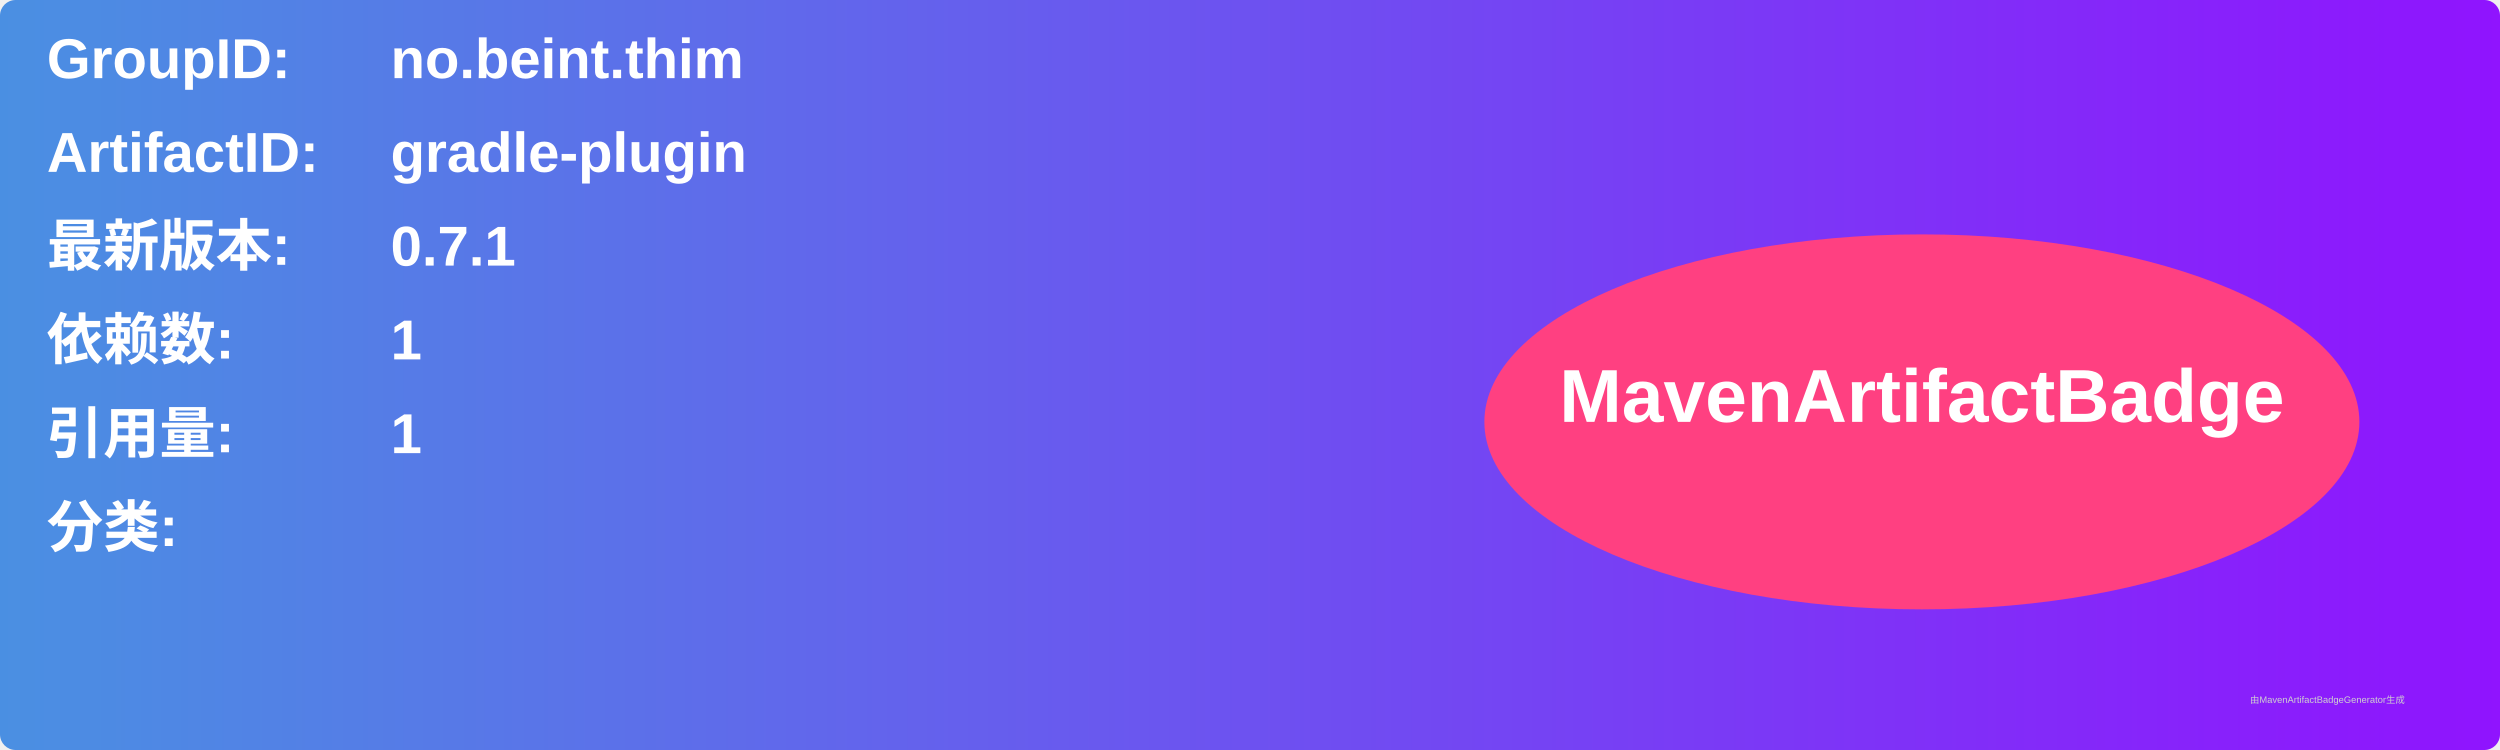
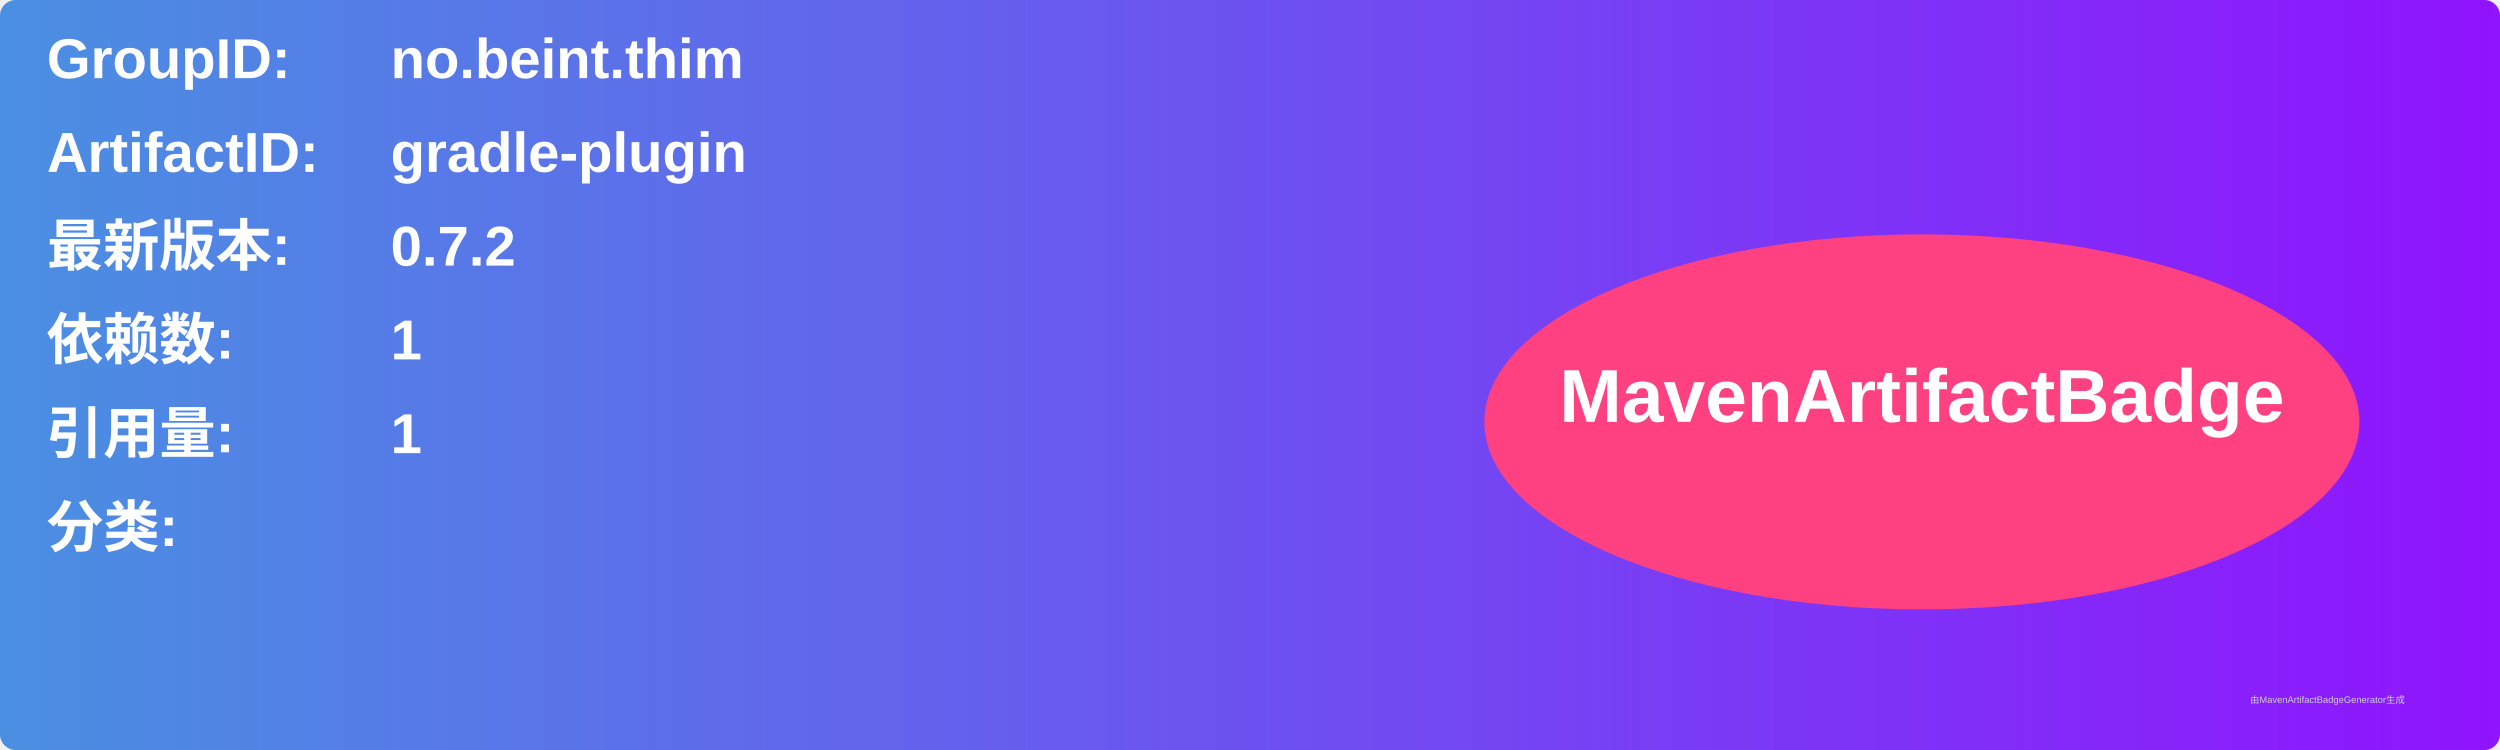
<svg xmlns="http://www.w3.org/2000/svg" width="800" height="240" viewBox="0 0 800 240">
  <linearGradient id="grad" x1="0%" y1="0%" x2="100%" y2="0%">
    <stop offset="0%" stop-color="#4a90e2" />
    <stop offset="100%" stop-color="#9013fe" />
  </linearGradient>
  <rect width="100%" height="100%" rx="5" ry="5" fill="url(#grad)" />
  <g transform="translate(15, 15)">
    <text x="0" y="10" font-family="Arial" font-size="18" fill="white" font-weight="bold" width="260">GroupID:</text>
    <text x="110" y="10" font-family="Arial" font-size="18" fill="white" font-weight="bold" width="460">no.beint.thim</text>
    <text x="0" y="40" font-family="Arial" font-size="18" fill="white" font-weight="bold" width="260">ArtifactID:</text>
    <text x="110" y="40" font-family="Arial" font-size="18" fill="white" font-weight="bold" width="460">gradle-plugin</text>
    <text x="0" y="70" font-family="Arial" font-size="18" fill="white" font-weight="bold">最新版本:</text>
    <text x="110" y="70" font-family="Arial" font-size="18" fill="white" font-weight="bold">
-       <tspan font-weight="bold">0.7.1</tspan>
+       <tspan font-weight="bold">0.7.2</tspan>
    </text>
    <text x="0" y="100" font-family="Arial" font-size="18" fill="white" font-weight="bold">依赖数: </text>
    <text x="110" y="100" font-family="Arial" font-size="18" fill="white">
      <tspan font-weight="bold">1</tspan>
    </text>
    <text x="0" y="130" font-family="Arial" font-size="18" fill="white" font-weight="bold">引用量: </text>
    <text x="110" y="130" font-family="Arial" font-size="18" fill="white">
      <tspan font-weight="bold">1</tspan>
    </text>
    <text x="0" y="160" font-family="Arial" font-size="18" fill="white" font-weight="bold">分类:</text>
    <text x="10" y="190" font-family="Arial" font-size="10" fill="white">
      <tspan font-weight="bold" />
    </text>
    <ellipse cx="600" cy="120" rx="140" ry="60" fill="#ff4081" />
    <text x="600" y="120" text-anchor="middle" font-family="Arial" font-size="24" fill="white" font-weight="bold">MavenArtifactBadge</text>
  </g>
  <text x="720" y="225" font-family="Arial" font-size="3" fill="#d0d0d0">由MavenArtifactBadgeGenerator生成</text>
</svg>
